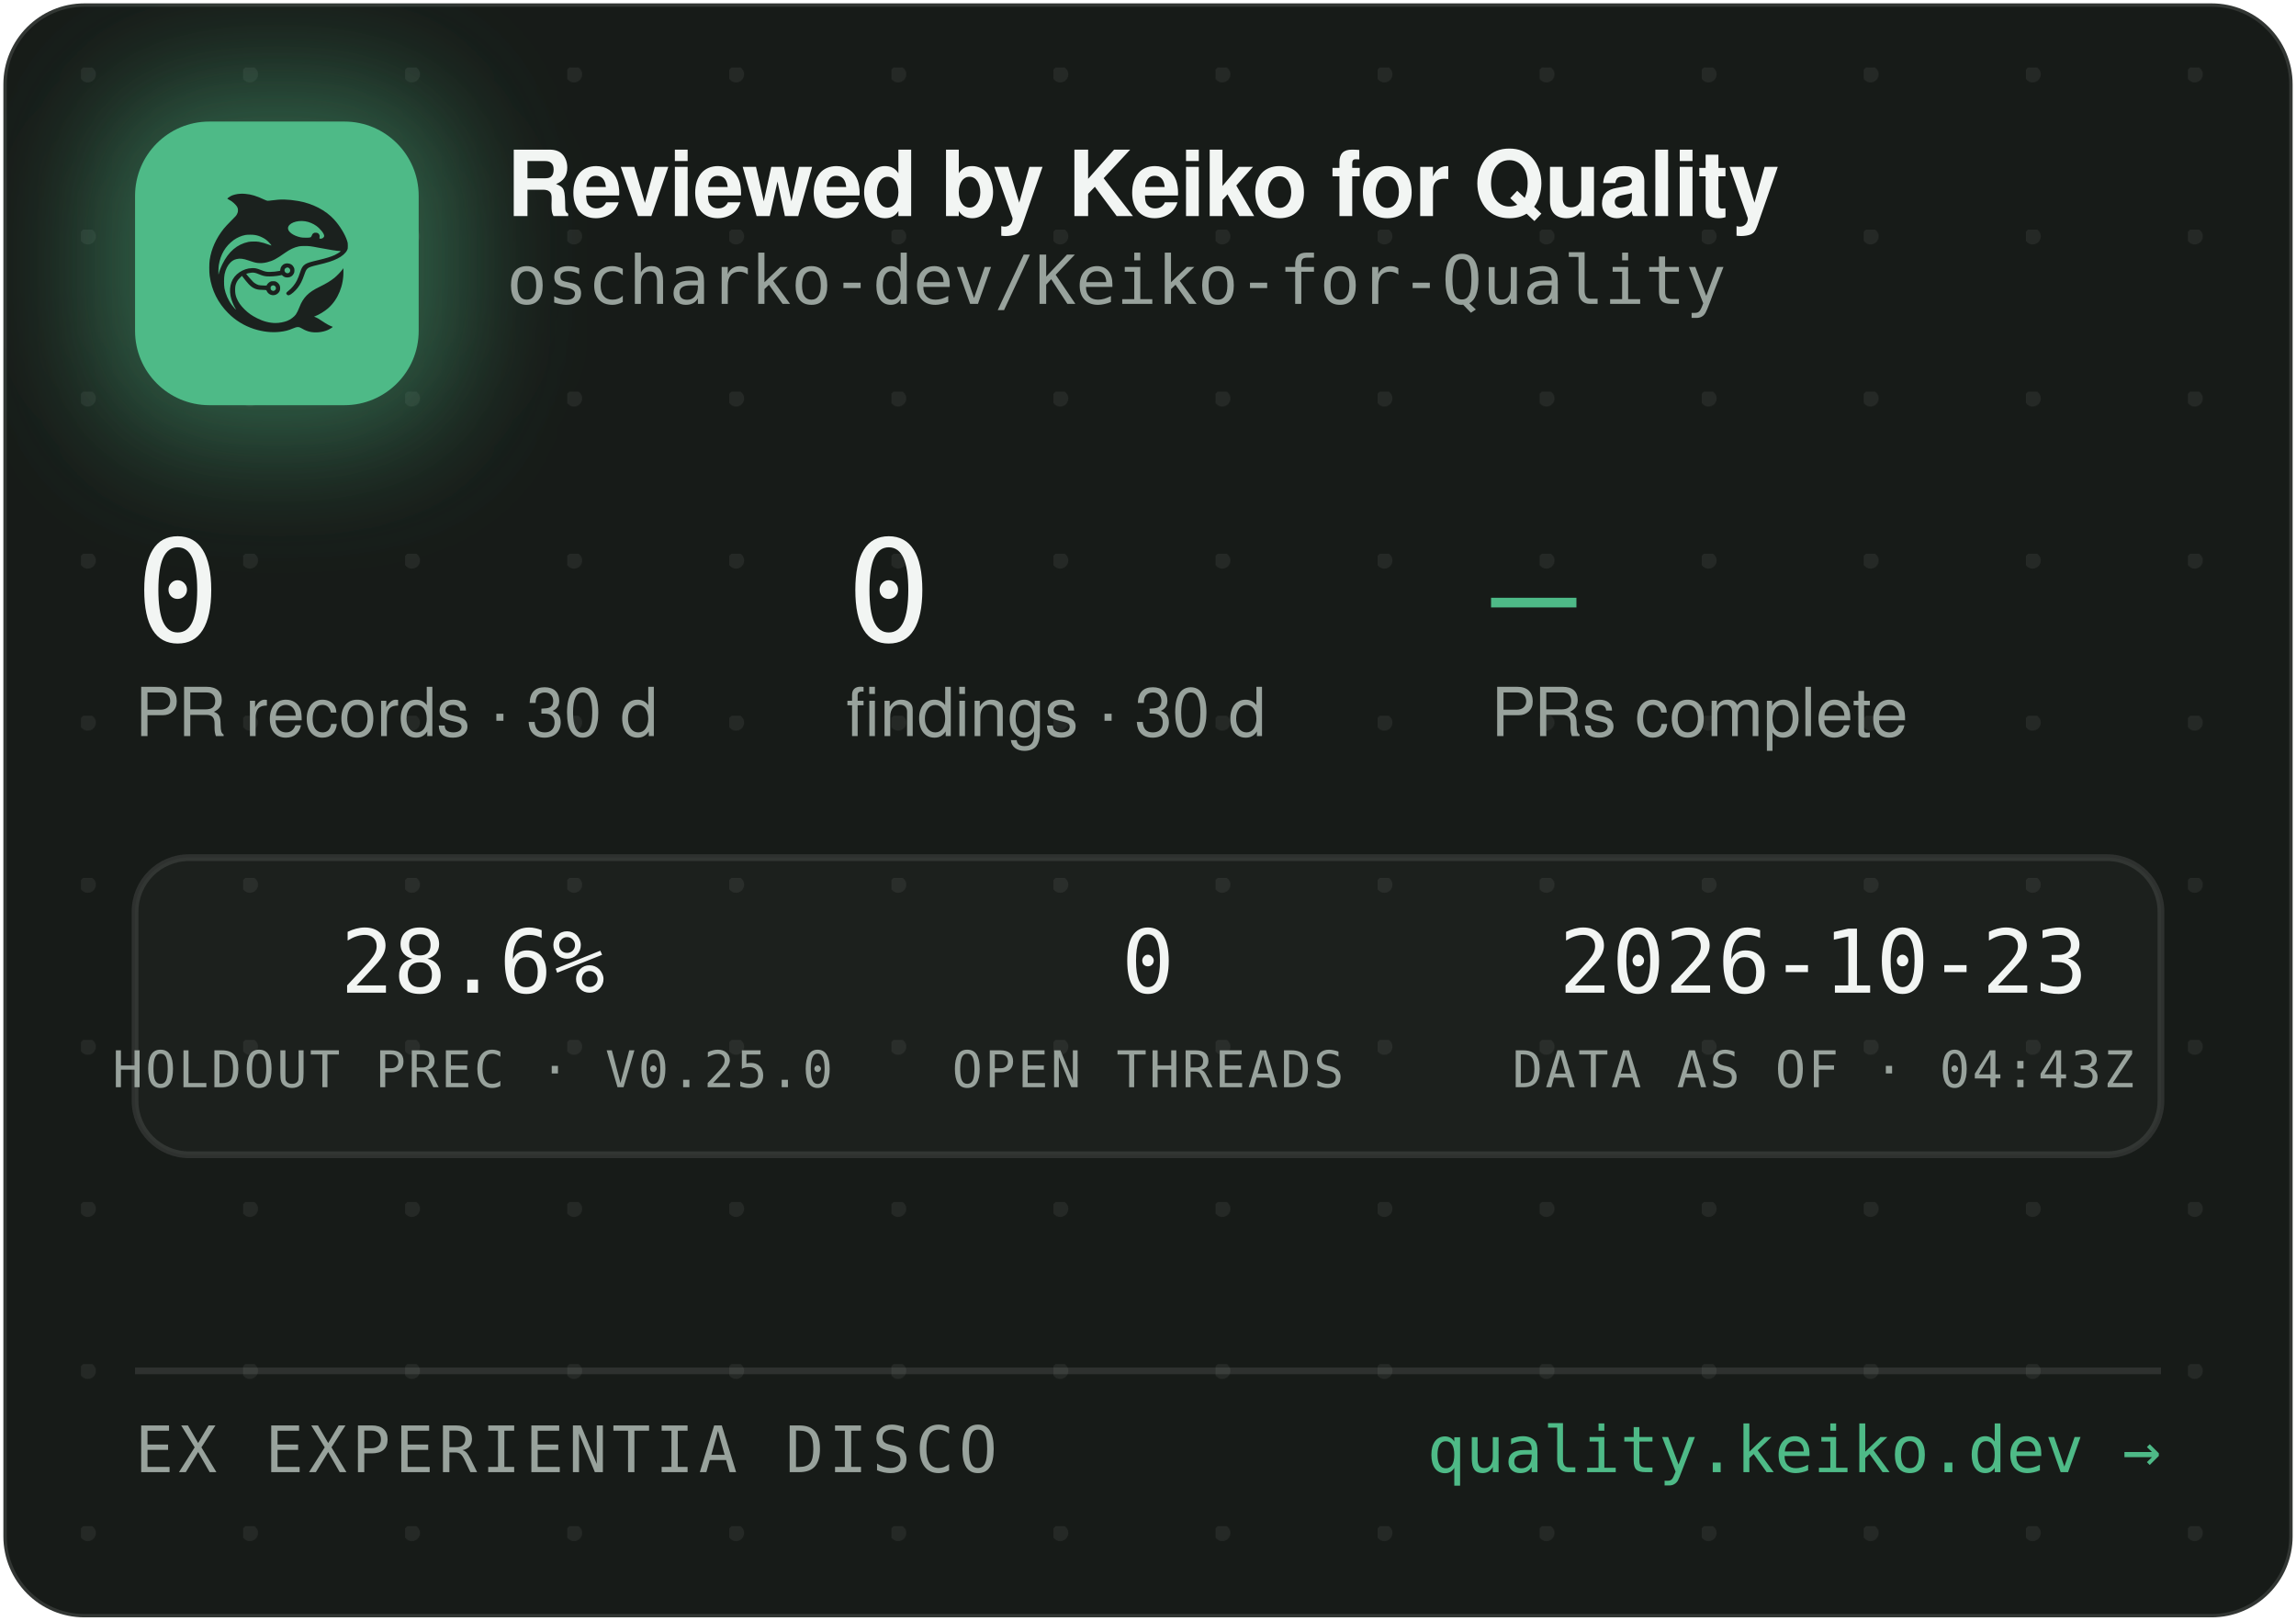
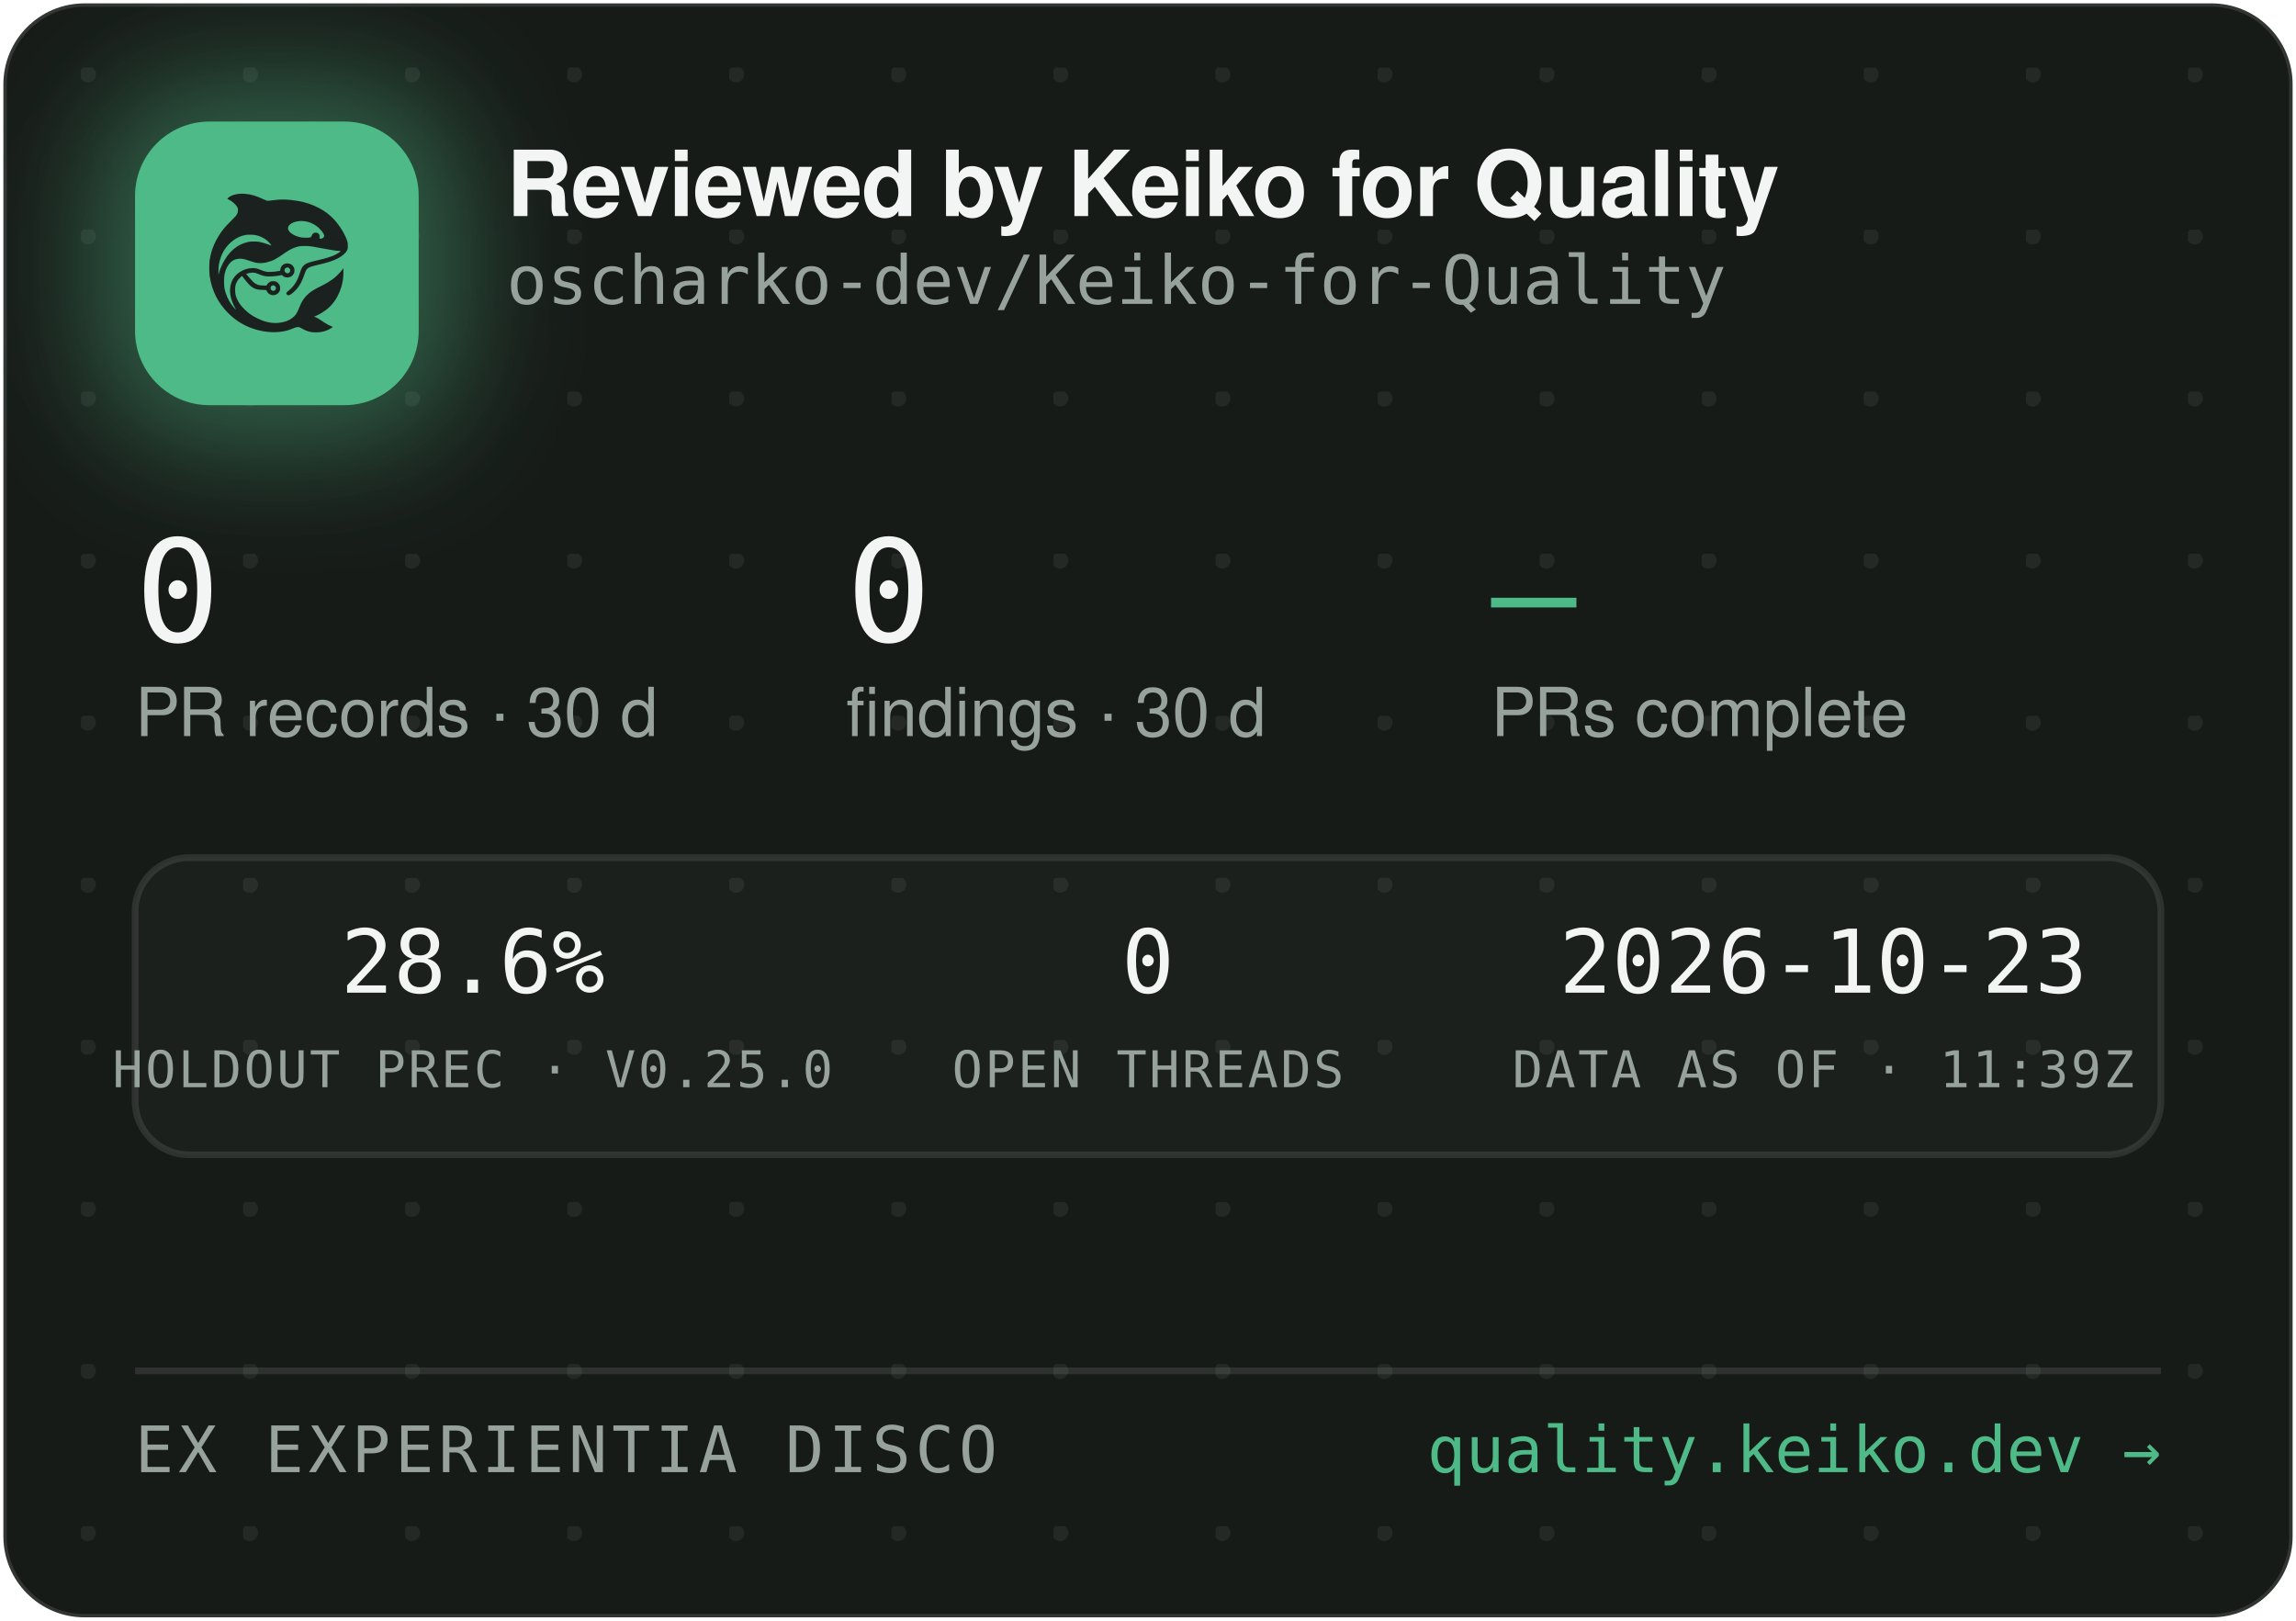
<svg xmlns="http://www.w3.org/2000/svg" width="340" height="240" viewBox="0 0 340 240" role="img" aria-label="Reviewed by Keiko for Quality — oscharko-dev/Keiko-for-Quality">
  <defs>
    <pattern id="dots" width="24" height="24" patternUnits="userSpaceOnUse" x="12" y="10">
      <circle cx="1" cy="1" r="1.2" fill="rgba(233,237,235,0.07)" />
    </pattern>
    <filter id="glow" x="-60%" y="-60%" width="220%" height="220%">
      <feGaussianBlur stdDeviation="9" />
    </filter>
    <clipPath id="card">
      <rect x="0.5" y="0.5" width="339" height="239" rx="12" />
    </clipPath>
  </defs>
  <rect x="0.5" y="0.5" width="339" height="239" rx="12" fill="#171B18" stroke="rgba(255,255,255,0.12)" />
  <rect x="0.5" y="0.5" width="339" height="239" rx="12" fill="url(#dots)" />
  <g clip-path="url(#card)">
    <rect x="14" y="12" width="54" height="54" rx="16" fill="rgba(78,186,135,0.45)" filter="url(#glow)" />
    <rect x="20" y="18" width="42" height="42" rx="11" fill="#4EBA87" />
    <g transform="translate(24,22) scale(0.03320312)">
      <g transform="translate(1024 0) scale(-1 1)">
        <g transform="translate(1024, 1024) scale(-0.1, -0.1)" fill="#1B211E" stroke="none">
          <path d="M3465 8223 c-144 -8 -314 -52 -408 -105 -69 -39 -146 -99 -146 -113 0 -5 30 -24 68 -42 146 -70 323 -229 377 -340 25 -49 29 -70 29 -138 -1 -72 -5 -88 -39 -160 -36 -75 -54 -95 -265 -305 -134 -132 -270 -279 -331 -355 -339 -425 -552 -896 -626 -1390 -25 -165 -25 -549 0 -720 92 -645 368 -1196 826 -1655 322 -324 710 -562 1145 -704 389 -126 793 -172 1155 -130 235 27 377 63 579 149 205 87 268 86 423 -7 102 -62 231 -115 335 -138 247 -56 562 -26 794 74 92 40 244 136 232 146 -4 3 -26 12 -48 19 -86 28 -246 116 -385 211 -162 112 -284 182 -357 207 l-48 17 40 15 c185 70 436 223 595 363 438 386 695 1014 678 1663 l-3 120 -50 -70 c-64 -90 -248 -280 -350 -362 -171 -136 -366 -255 -645 -391 -288 -140 -442 -243 -590 -391 -136 -137 -247 -316 -325 -526 -47 -127 -114 -262 -160 -326 -79 -107 -237 -224 -384 -283 -136 -55 -355 -96 -514 -96 -274 0 -548 71 -832 215 -242 123 -375 216 -553 389 -175 171 -287 332 -361 517 -44 114 -63 216 -63 359 0 152 17 233 74 350 35 70 59 102 136 179 l95 94 21 -29 c55 -75 219 -277 277 -338 171 -183 337 -256 582 -256 56 0 126 -3 155 -7 53 -6 54 -7 76 -57 30 -66 97 -128 172 -156 151 -57 318 11 395 160 33 62 34 193 3 261 -30 64 -88 125 -148 157 -44 23 -63 27 -141 27 -78 0 -97 -4 -140 -27 -58 -30 -131 -105 -141 -142 -6 -25 -8 -26 -93 -26 -47 0 -131 5 -186 10 -87 8 -111 15 -182 51 -45 22 -109 66 -143 96 -59 53 -326 361 -319 367 14 11 179 47 241 52 102 9 177 -7 318 -66 158 -66 243 -89 357 -99 157 -12 413 5 582 40 l93 19 44 -39 c59 -52 135 -75 228 -69 117 8 212 72 262 176 23 47 28 71 28 138 0 70 -4 89 -29 138 -55 110 -145 167 -270 174 -65 3 -91 0 -137 -18 -107 -40 -183 -140 -195 -257 l-6 -52 -51 -11 c-104 -23 -285 -41 -411 -42 -149 -1 -211 12 -402 88 -186 74 -256 88 -403 81 -193 -8 -377 -70 -546 -182 -342 -228 -485 -611 -399 -1064 30 -157 119 -388 209 -541 20 -35 35 -64 33 -66 -8 -8 -111 108 -190 214 -154 206 -278 489 -324 737 -28 154 -25 492 6 635 46 216 133 391 256 514 82 82 161 128 271 156 152 39 300 23 529 -57 217 -76 308 -101 410 -114 137 -17 284 -7 426 30 272 70 414 145 809 425 217 153 399 238 610 283 64 14 129 18 265 18 197 0 269 -9 615 -76 461 -89 843 -149 952 -149 41 0 41 0 23 -20 -28 -31 -169 -119 -254 -158 -167 -77 -388 -145 -716 -222 -399 -93 -508 -128 -608 -194 -102 -68 -160 -160 -217 -346 -35 -115 -102 -286 -149 -378 -85 -168 -227 -341 -377 -458 -105 -82 -115 -107 -69 -162 29 -34 65 -44 109 -29 86 29 261 181 371 322 126 162 201 309 295 581 61 176 90 232 145 283 62 57 163 93 470 165 439 104 640 169 863 278 206 100 368 240 434 375 32 67 33 71 33 198 -1 120 -3 138 -34 229 -98 294 -319 655 -573 936 -381 421 -968 723 -1618 834 -448 76 -767 83 -1169 25 -80 -12 -165 -19 -190 -17 -26 3 -90 26 -146 53 -343 162 -576 233 -842 255 -114 9 -141 10 -248 3z m2926 -1227 c164 -27 346 -102 485 -202 181 -129 354 -348 354 -448 0 -64 -75 -126 -154 -126 -60 0 -63 4 -52 70 8 50 7 65 -9 100 -29 64 -74 93 -151 98 -54 4 -70 1 -107 -21 -42 -25 -61 -52 -91 -129 -25 -64 -55 -73 -246 -73 -121 0 -187 5 -248 18 -318 70 -556 242 -556 402 0 218 388 374 775 311z m-2249 -611 c119 -21 208 -50 321 -106 114 -56 177 -100 266 -184 67 -63 157 -173 148 -181 -2 -3 -61 18 -130 45 -131 52 -298 100 -427 122 -113 20 -367 17 -470 -4 -502 -106 -885 -433 -1160 -992 -70 -142 -160 -379 -160 -424 0 -9 -5 -23 -11 -31 -13 -19 -5 316 10 410 80 482 295 846 661 1117 145 107 350 197 522 228 100 18 326 18 430 0z m1485 -1456 c95 -36 119 -159 42 -223 -78 -66 -209 -1 -209 104 0 60 33 100 99 121 36 10 36 10 68 -2z m-591 -822 c29 -26 37 -42 40 -77 6 -54 -9 -86 -55 -117 -41 -28 -70 -29 -119 -4 -44 22 -62 55 -62 112 0 51 13 75 53 99 50 31 101 26 143 -13z" />
        </g>
      </g>
    </g>
    <text x="75" y="32" font-family="-apple-system,'Segoe UI',Helvetica,Arial,sans-serif" font-size="13.5" font-weight="650" letter-spacing="-0.14" fill="#F2F5F3">Reviewed by Keiko for Quality</text>
    <text x="75" y="45" font-family="'JetBrains Mono',SFMono-Regular,Consolas,Menlo,monospace" font-size="10" fill="#98A29C">oscharko-dev/Keiko-for-Quality</text>
    <text x="20" y="95" font-family="'JetBrains Mono',SFMono-Regular,Consolas,Menlo,monospace" font-size="21" fill="#F2F5F3">0</text>
    <text x="20" y="109" font-family="-apple-system,'Segoe UI',Helvetica,Arial,sans-serif" font-size="10" fill="#98A29C">PR records · 30 d</text>
    <text x="125.3" y="95" font-family="'JetBrains Mono',SFMono-Regular,Consolas,Menlo,monospace" font-size="21" fill="#F2F5F3">0</text>
    <text x="125.3" y="109" font-family="-apple-system,'Segoe UI',Helvetica,Arial,sans-serif" font-size="10" fill="#98A29C">findings · 30 d</text>
    <text x="220.8" y="95" font-family="'JetBrains Mono',SFMono-Regular,Consolas,Menlo,monospace" font-size="21" fill="#4EBA87">—</text>
    <text x="220.8" y="109" font-family="-apple-system,'Segoe UI',Helvetica,Arial,sans-serif" font-size="10" fill="#98A29C">PRs complete</text>
    <rect x="20" y="127" width="300" height="44" rx="8" fill="rgba(255,255,255,0.025)" stroke="rgba(255,255,255,0.1)" />
    <text x="70" y="147" text-anchor="middle" font-family="'JetBrains Mono',SFMono-Regular,Consolas,Menlo,monospace" font-size="13" fill="#F2F5F3">28.6%</text>
    <text x="70" y="161" text-anchor="middle" font-family="'JetBrains Mono',SFMono-Regular,Consolas,Menlo,monospace" font-size="7.5" letter-spacing="0.35" fill="#98A29C">HOLDOUT PREC · V0.25.0</text>
    <text x="170" y="147" text-anchor="middle" font-family="'JetBrains Mono',SFMono-Regular,Consolas,Menlo,monospace" font-size="13" fill="#F2F5F3">0</text>
    <text x="170" y="161" text-anchor="middle" font-family="'JetBrains Mono',SFMono-Regular,Consolas,Menlo,monospace" font-size="7.5" letter-spacing="0.35" fill="#98A29C">OPEN THREADS</text>
    <text x="270" y="147" text-anchor="middle" font-family="'JetBrains Mono',SFMono-Regular,Consolas,Menlo,monospace" font-size="13" fill="#F2F5F3">2026-10-23</text>
-     <text x="270" y="161" text-anchor="middle" font-family="'JetBrains Mono',SFMono-Regular,Consolas,Menlo,monospace" font-size="7.5" letter-spacing="0.35" fill="#98A29C">DATA AS OF · 04:43Z</text>
+     <text x="270" y="161" text-anchor="middle" font-family="'JetBrains Mono',SFMono-Regular,Consolas,Menlo,monospace" font-size="7.5" letter-spacing="0.35" fill="#98A29C">DATA AS OF · 11:39Z</text>
    <line x1="20" y1="203" x2="320" y2="203" stroke="rgba(255,255,255,0.1)" />
    <text x="20" y="218" font-family="'JetBrains Mono',SFMono-Regular,Consolas,Menlo,monospace" font-size="9.5" letter-spacing="0.7" fill="#98A29C">EX EXPERIENTIA DISCO</text>
    <text x="320" y="218" text-anchor="end" font-family="'JetBrains Mono',SFMono-Regular,Consolas,Menlo,monospace" font-size="9.5" fill="#4EBA87">quality.keiko.dev →</text>
  </g>
</svg>
